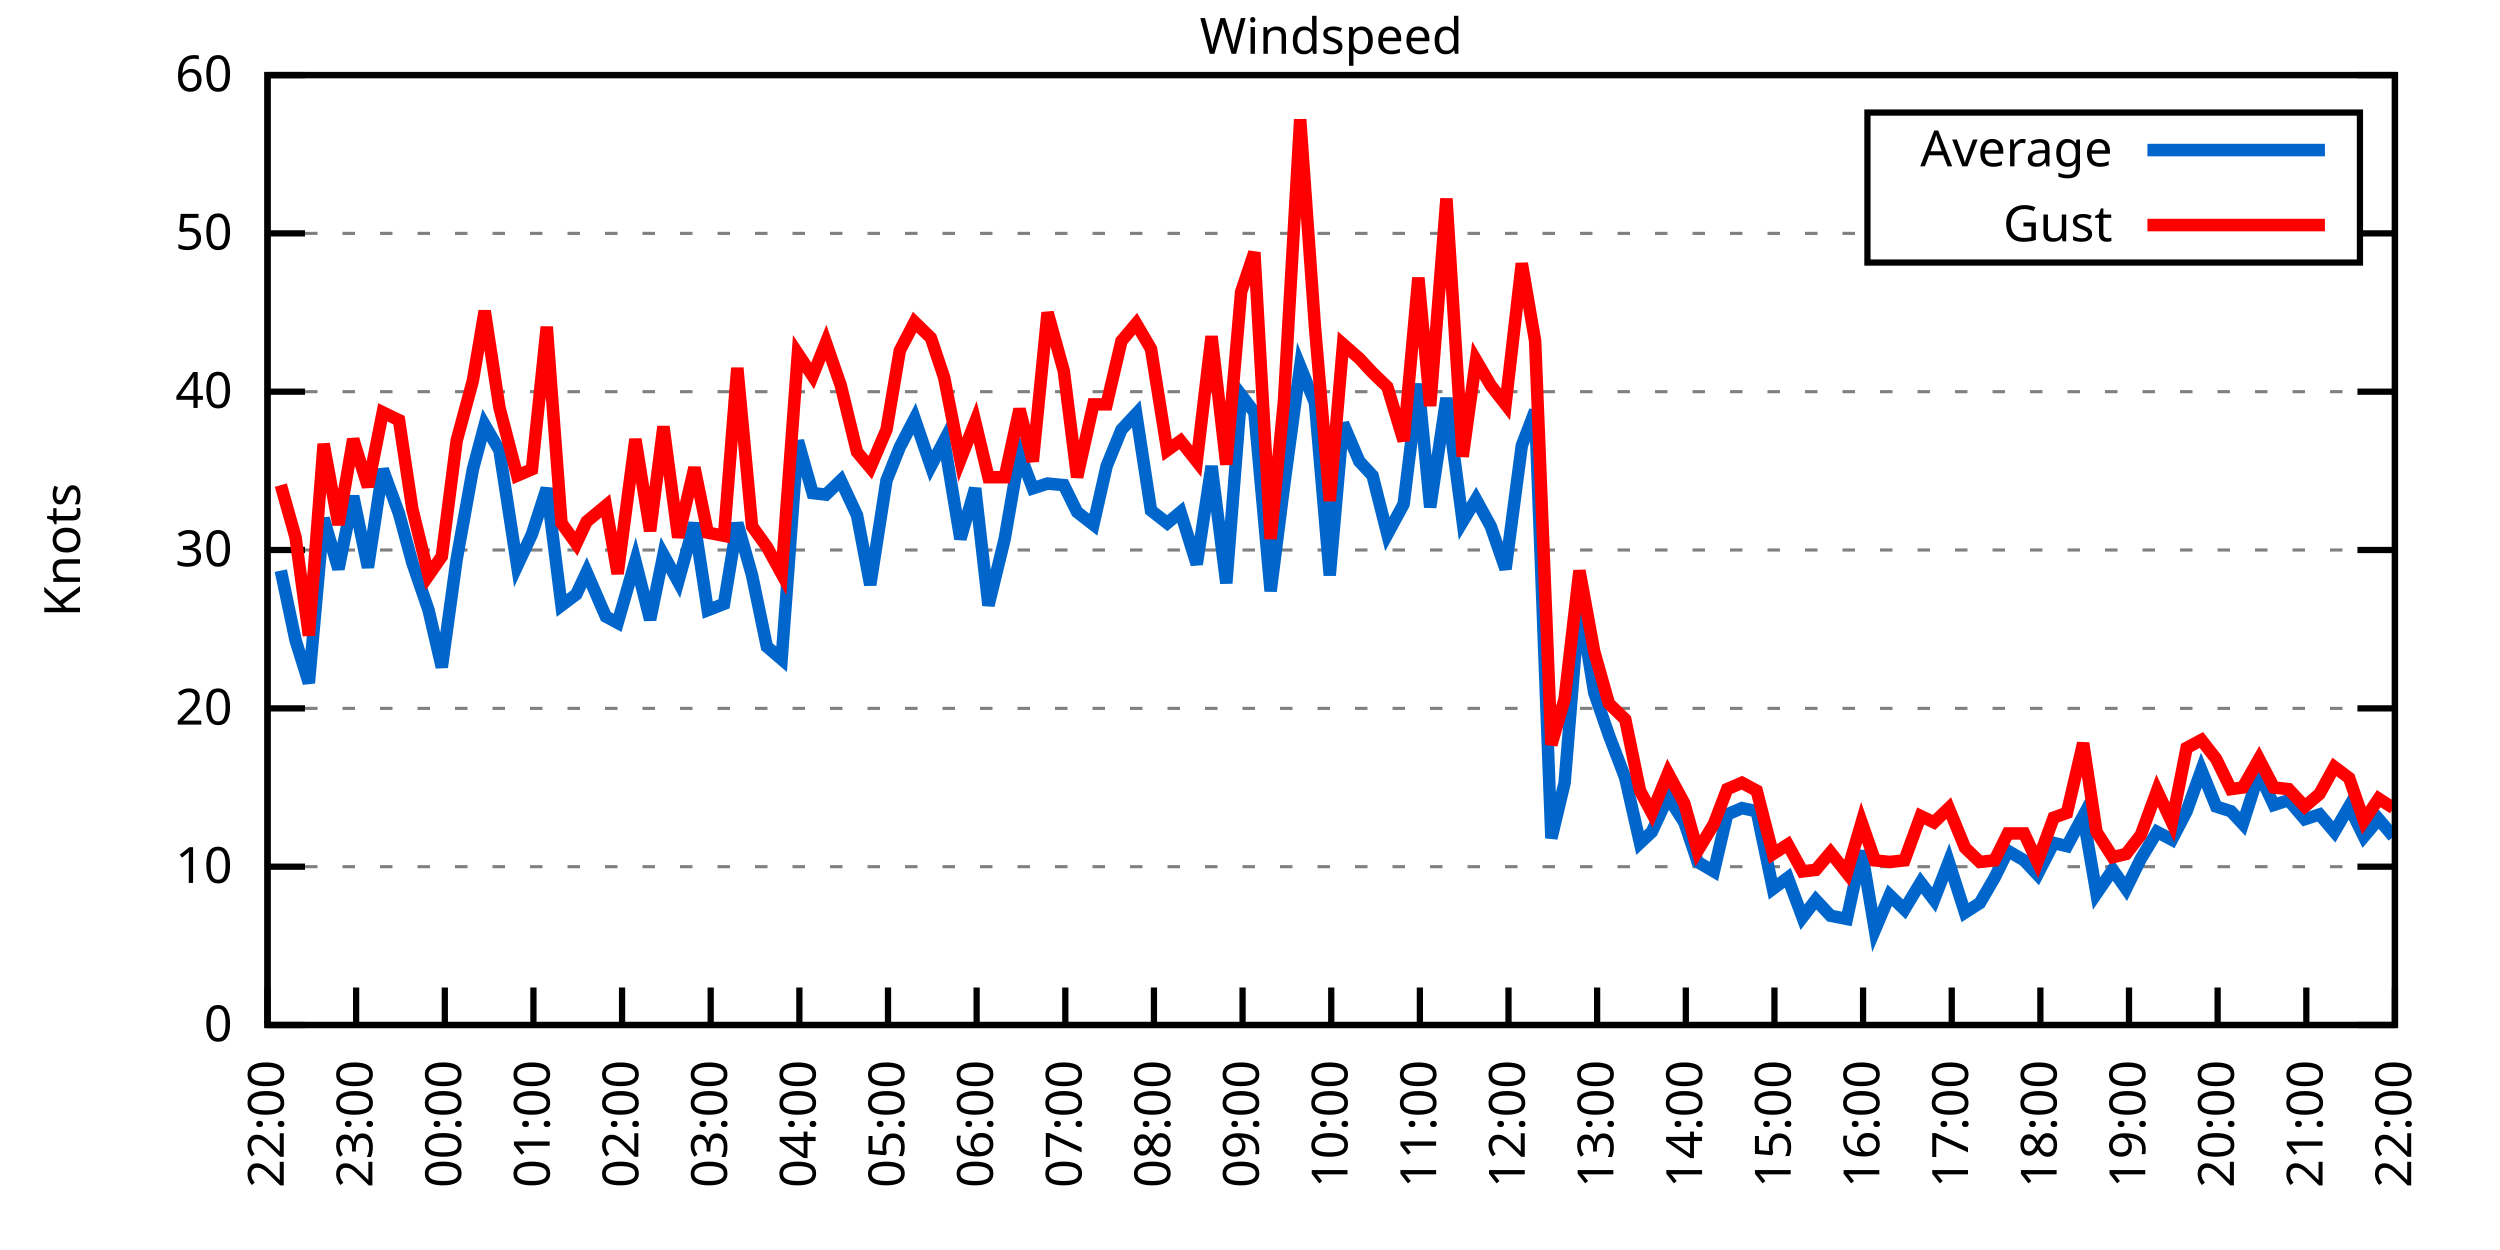
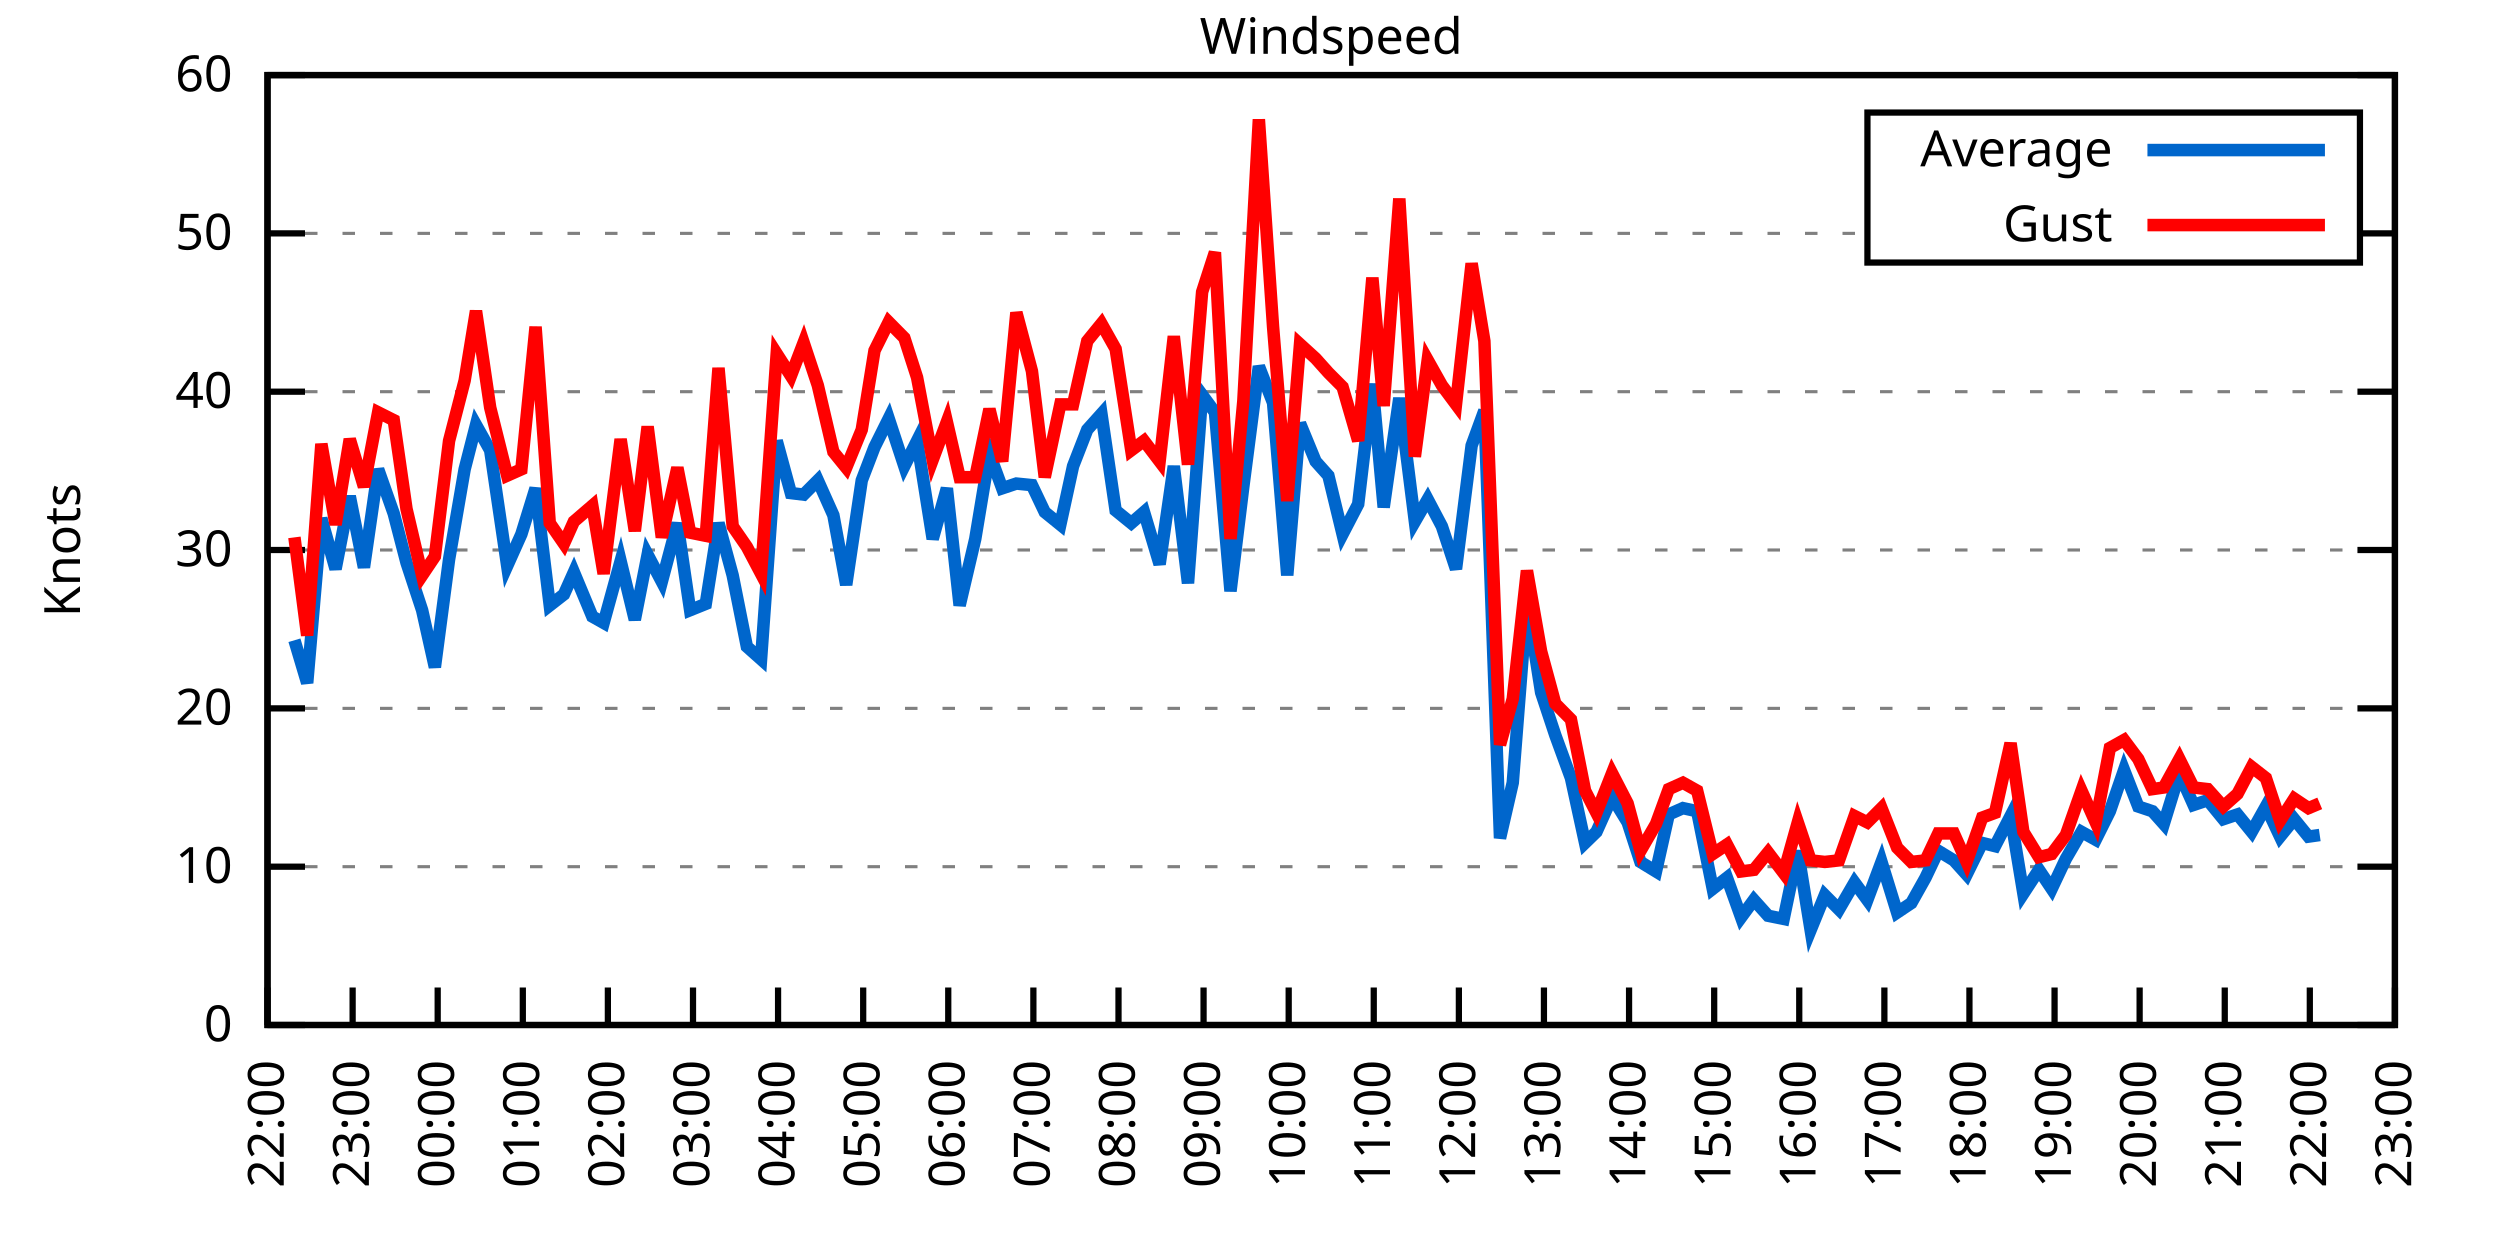
<svg xmlns="http://www.w3.org/2000/svg" xmlns:xlink="http://www.w3.org/1999/xlink" width="400" height="200" viewBox="0 0 400 200">
  <g id="gnuplot_canvas">
    <rect x="0" y="0" width="400" height="200" fill="none" />
    <defs>
      <circle id="gpDot" r="0.5" stroke-width="0.5" stroke="currentColor" />
      <path id="gpPt0" stroke-width="0.333" stroke="currentColor" d="M-1,0 h2 M0,-1 v2" />
      <path id="gpPt1" stroke-width="0.333" stroke="currentColor" d="M-1,-1 L1,1 M1,-1 L-1,1" />
      <path id="gpPt2" stroke-width="0.333" stroke="currentColor" d="M-1,0 L1,0 M0,-1 L0,1 M-1,-1 L1,1 M-1,1 L1,-1" />
      <rect id="gpPt3" stroke-width="0.333" stroke="currentColor" x="-1" y="-1" width="2" height="2" />
      <rect id="gpPt4" stroke-width="0.333" stroke="currentColor" fill="currentColor" x="-1" y="-1" width="2" height="2" />
      <circle id="gpPt5" stroke-width="0.333" stroke="currentColor" cx="0" cy="0" r="1" />
      <use xlink:href="#gpPt5" id="gpPt6" fill="currentColor" stroke="none" />
      <path id="gpPt7" stroke-width="0.333" stroke="currentColor" d="M0,-1.33 L-1.33,0.67 L1.33,0.67 z" />
      <use xlink:href="#gpPt7" id="gpPt8" fill="currentColor" stroke="none" />
      <use xlink:href="#gpPt7" id="gpPt9" stroke="currentColor" transform="rotate(180)" />
      <use xlink:href="#gpPt9" id="gpPt10" fill="currentColor" stroke="none" />
      <use xlink:href="#gpPt3" id="gpPt11" stroke="currentColor" transform="rotate(45)" />
      <use xlink:href="#gpPt11" id="gpPt12" fill="currentColor" stroke="none" />
      <path id="gpPt13" stroke-width="0.333" stroke="currentColor" d="M0,1.330 L1.265,0.411 L0.782,-1.067 L-0.782,-1.076 L-1.265,0.411 z" />
      <use xlink:href="#gpPt13" id="gpPt14" fill="currentColor" stroke="none" />
      <filter id="textbox" filterUnits="objectBoundingBox" x="0" y="0" height="1" width="1">
        <feFlood flood-color="white" flood-opacity="1" result="bgnd" />
        <feComposite in="SourceGraphic" in2="bgnd" operator="atop" />
      </filter>
      <filter id="greybox" filterUnits="objectBoundingBox" x="0" y="0" height="1" width="1">
        <feFlood flood-color="lightgrey" flood-opacity="1" result="grey" />
        <feComposite in="SourceGraphic" in2="grey" operator="atop" />
      </filter>
    </defs>
    <g fill="none" color="white" stroke="currentColor" stroke-width="1.00" stroke-linecap="butt" stroke-linejoin="miter">
</g>
    <g fill="none" color="black" stroke="currentColor" stroke-width="1.00" stroke-linecap="butt" stroke-linejoin="miter">
      <g stroke="none" shape-rendering="crispEdges">
        <polygon fill="rgb(255, 255, 255)" points="42.80,164.00 383.18,164.00 383.18,12.02 42.80,12.02 " />
      </g>
    </g>
    <g fill="none" color="black" stroke="currentColor" stroke-width="1.00" stroke-linecap="butt" stroke-linejoin="miter">
</g>
    <g fill="none" color="black" stroke="black" stroke-width="0.50" stroke-linecap="butt" stroke-linejoin="miter">
</g>
    <g fill="none" color="gray" stroke="currentColor" stroke-width="0.50" stroke-linecap="butt" stroke-linejoin="miter">
      <path stroke="gray" stroke-dasharray="2,4" class="gridline" d="M42.80,164.00 L383.19,164.00  " />
    </g>
    <g fill="none" color="gray" stroke="gray" stroke-width="1.00" stroke-linecap="butt" stroke-linejoin="miter">
</g>
    <g fill="none" color="black" stroke="currentColor" stroke-width="1.00" stroke-linecap="butt" stroke-linejoin="miter">
      <path stroke="black" d="M42.80,164.00 L48.80,164.00 M383.19,164.00 L377.19,164.00  " />
      <g transform="translate(37.20,166.60)" stroke="none" fill="black" font-family="Sans" font-size="8.00" text-anchor="end">
        <text>
          <tspan font-family="Sans"> 0</tspan>
        </text>
      </g>
    </g>
    <g fill="none" color="black" stroke="currentColor" stroke-width="1.00" stroke-linecap="butt" stroke-linejoin="miter">
</g>
    <g fill="none" color="black" stroke="black" stroke-width="0.50" stroke-linecap="butt" stroke-linejoin="miter">
</g>
    <g fill="none" color="gray" stroke="currentColor" stroke-width="0.50" stroke-linecap="butt" stroke-linejoin="miter">
      <path stroke="gray" stroke-dasharray="2,4" class="gridline" d="M42.80,138.67 L383.19,138.67  " />
    </g>
    <g fill="none" color="gray" stroke="gray" stroke-width="1.00" stroke-linecap="butt" stroke-linejoin="miter">
</g>
    <g fill="none" color="black" stroke="currentColor" stroke-width="1.00" stroke-linecap="butt" stroke-linejoin="miter">
      <path stroke="black" d="M42.80,138.67 L48.80,138.67 M383.19,138.67 L377.19,138.67  " />
      <g transform="translate(37.20,141.27)" stroke="none" fill="black" font-family="Sans" font-size="8.00" text-anchor="end">
        <text>
          <tspan font-family="Sans"> 10</tspan>
        </text>
      </g>
    </g>
    <g fill="none" color="black" stroke="currentColor" stroke-width="1.00" stroke-linecap="butt" stroke-linejoin="miter">
</g>
    <g fill="none" color="black" stroke="black" stroke-width="0.50" stroke-linecap="butt" stroke-linejoin="miter">
</g>
    <g fill="none" color="gray" stroke="currentColor" stroke-width="0.50" stroke-linecap="butt" stroke-linejoin="miter">
      <path stroke="gray" stroke-dasharray="2,4" class="gridline" d="M42.80,113.34 L383.19,113.34  " />
    </g>
    <g fill="none" color="gray" stroke="gray" stroke-width="1.00" stroke-linecap="butt" stroke-linejoin="miter">
</g>
    <g fill="none" color="black" stroke="currentColor" stroke-width="1.00" stroke-linecap="butt" stroke-linejoin="miter">
      <path stroke="black" d="M42.80,113.34 L48.80,113.34 M383.19,113.34 L377.19,113.34  " />
      <g transform="translate(37.20,115.94)" stroke="none" fill="black" font-family="Sans" font-size="8.00" text-anchor="end">
        <text>
          <tspan font-family="Sans"> 20</tspan>
        </text>
      </g>
    </g>
    <g fill="none" color="black" stroke="currentColor" stroke-width="1.00" stroke-linecap="butt" stroke-linejoin="miter">
</g>
    <g fill="none" color="black" stroke="black" stroke-width="0.50" stroke-linecap="butt" stroke-linejoin="miter">
</g>
    <g fill="none" color="gray" stroke="currentColor" stroke-width="0.50" stroke-linecap="butt" stroke-linejoin="miter">
      <path stroke="gray" stroke-dasharray="2,4" class="gridline" d="M42.80,88.00 L383.19,88.00  " />
    </g>
    <g fill="none" color="gray" stroke="gray" stroke-width="1.00" stroke-linecap="butt" stroke-linejoin="miter">
</g>
    <g fill="none" color="black" stroke="currentColor" stroke-width="1.00" stroke-linecap="butt" stroke-linejoin="miter">
      <path stroke="black" d="M42.80,88.00 L48.80,88.00 M383.19,88.00 L377.19,88.00  " />
      <g transform="translate(37.20,90.60)" stroke="none" fill="black" font-family="Sans" font-size="8.00" text-anchor="end">
        <text>
          <tspan font-family="Sans"> 30</tspan>
        </text>
      </g>
    </g>
    <g fill="none" color="black" stroke="currentColor" stroke-width="1.00" stroke-linecap="butt" stroke-linejoin="miter">
</g>
    <g fill="none" color="black" stroke="black" stroke-width="0.50" stroke-linecap="butt" stroke-linejoin="miter">
</g>
    <g fill="none" color="gray" stroke="currentColor" stroke-width="0.50" stroke-linecap="butt" stroke-linejoin="miter">
      <path stroke="gray" stroke-dasharray="2,4" class="gridline" d="M42.80,62.67 L383.19,62.67  " />
    </g>
    <g fill="none" color="gray" stroke="gray" stroke-width="1.00" stroke-linecap="butt" stroke-linejoin="miter">
</g>
    <g fill="none" color="black" stroke="currentColor" stroke-width="1.00" stroke-linecap="butt" stroke-linejoin="miter">
      <path stroke="black" d="M42.80,62.67 L48.80,62.67 M383.19,62.67 L377.19,62.67  " />
      <g transform="translate(37.20,65.27)" stroke="none" fill="black" font-family="Sans" font-size="8.00" text-anchor="end">
        <text>
          <tspan font-family="Sans"> 40</tspan>
        </text>
      </g>
    </g>
    <g fill="none" color="black" stroke="currentColor" stroke-width="1.00" stroke-linecap="butt" stroke-linejoin="miter">
</g>
    <g fill="none" color="black" stroke="black" stroke-width="0.50" stroke-linecap="butt" stroke-linejoin="miter">
</g>
    <g fill="none" color="gray" stroke="currentColor" stroke-width="0.50" stroke-linecap="butt" stroke-linejoin="miter">
      <path stroke="gray" stroke-dasharray="2,4" class="gridline" d="M42.80,37.34 L298.79,37.34 M377.59,37.34 L383.19,37.34  " />
    </g>
    <g fill="none" color="gray" stroke="gray" stroke-width="1.00" stroke-linecap="butt" stroke-linejoin="miter">
</g>
    <g fill="none" color="black" stroke="currentColor" stroke-width="1.00" stroke-linecap="butt" stroke-linejoin="miter">
      <path stroke="black" d="M42.80,37.34 L48.80,37.34 M383.19,37.34 L377.19,37.34  " />
      <g transform="translate(37.20,39.94)" stroke="none" fill="black" font-family="Sans" font-size="8.00" text-anchor="end">
        <text>
          <tspan font-family="Sans"> 50</tspan>
        </text>
      </g>
    </g>
    <g fill="none" color="black" stroke="currentColor" stroke-width="1.00" stroke-linecap="butt" stroke-linejoin="miter">
</g>
    <g fill="none" color="black" stroke="black" stroke-width="0.50" stroke-linecap="butt" stroke-linejoin="miter">
</g>
    <g fill="none" color="gray" stroke="currentColor" stroke-width="0.50" stroke-linecap="butt" stroke-linejoin="miter">
      <path stroke="gray" stroke-dasharray="2,4" class="gridline" d="M42.80,12.01 L383.19,12.01  " />
    </g>
    <g fill="none" color="gray" stroke="gray" stroke-width="1.00" stroke-linecap="butt" stroke-linejoin="miter">
</g>
    <g fill="none" color="black" stroke="currentColor" stroke-width="1.00" stroke-linecap="butt" stroke-linejoin="miter">
      <path stroke="black" d="M42.80,12.01 L48.80,12.01 M383.19,12.01 L377.19,12.01  " />
      <g transform="translate(37.20,14.61)" stroke="none" fill="black" font-family="Sans" font-size="8.00" text-anchor="end">
        <text>
          <tspan font-family="Sans"> 60</tspan>
        </text>
      </g>
    </g>
    <g fill="none" color="black" stroke="currentColor" stroke-width="1.00" stroke-linecap="butt" stroke-linejoin="miter">
      <path stroke="black" d="M42.80,164.00 L42.80,158.00  " />
      <g transform="translate(45.40,169.60) rotate(270.00)" stroke="none" fill="black" font-family="Sans" font-size="8.00" text-anchor="end">
        <text>
          <tspan font-family="Sans">22:00</tspan>
        </text>
      </g>
    </g>
    <g fill="none" color="black" stroke="currentColor" stroke-width="1.00" stroke-linecap="butt" stroke-linejoin="miter">
-       <path stroke="black" d="M56.98,164.00 L56.98,158.00  " />
-       <g transform="translate(59.58,169.60) rotate(270.00)" stroke="none" fill="black" font-family="Sans" font-size="8.00" text-anchor="end">
+       <path stroke="black" d="M56.42,164.00 L56.42,158.00  " />
+       <g transform="translate(59.02,169.60) rotate(270.00)" stroke="none" fill="black" font-family="Sans" font-size="8.00" text-anchor="end">
        <text>
          <tspan font-family="Sans">23:00</tspan>
        </text>
      </g>
    </g>
    <g fill="none" color="black" stroke="currentColor" stroke-width="1.00" stroke-linecap="butt" stroke-linejoin="miter">
-       <path stroke="black" d="M71.17,164.00 L71.17,158.00  " />
-       <g transform="translate(73.77,169.60) rotate(270.00)" stroke="none" fill="black" font-family="Sans" font-size="8.00" text-anchor="end">
+       <path stroke="black" d="M70.03,164.00 L70.03,158.00  " />
+       <g transform="translate(72.63,169.60) rotate(270.00)" stroke="none" fill="black" font-family="Sans" font-size="8.00" text-anchor="end">
        <text>
          <tspan font-family="Sans">00:00</tspan>
        </text>
      </g>
    </g>
    <g fill="none" color="black" stroke="currentColor" stroke-width="1.00" stroke-linecap="butt" stroke-linejoin="miter">
-       <path stroke="black" d="M85.35,164.00 L85.35,158.00  " />
-       <g transform="translate(87.95,169.60) rotate(270.00)" stroke="none" fill="black" font-family="Sans" font-size="8.00" text-anchor="end">
+       <path stroke="black" d="M83.65,164.00 L83.65,158.00  " />
+       <g transform="translate(86.25,169.60) rotate(270.00)" stroke="none" fill="black" font-family="Sans" font-size="8.00" text-anchor="end">
        <text>
          <tspan font-family="Sans">01:00</tspan>
        </text>
      </g>
    </g>
    <g fill="none" color="black" stroke="currentColor" stroke-width="1.00" stroke-linecap="butt" stroke-linejoin="miter">
-       <path stroke="black" d="M99.53,164.00 L99.53,158.00  " />
-       <g transform="translate(102.13,169.60) rotate(270.00)" stroke="none" fill="black" font-family="Sans" font-size="8.00" text-anchor="end">
+       <path stroke="black" d="M97.26,164.00 L97.26,158.00  " />
+       <g transform="translate(99.86,169.60) rotate(270.00)" stroke="none" fill="black" font-family="Sans" font-size="8.00" text-anchor="end">
        <text>
          <tspan font-family="Sans">02:00</tspan>
        </text>
      </g>
    </g>
    <g fill="none" color="black" stroke="currentColor" stroke-width="1.00" stroke-linecap="butt" stroke-linejoin="miter">
-       <path stroke="black" d="M113.71,164.00 L113.71,158.00  " />
-       <g transform="translate(116.31,169.60) rotate(270.00)" stroke="none" fill="black" font-family="Sans" font-size="8.00" text-anchor="end">
+       <path stroke="black" d="M110.88,164.00 L110.88,158.00  " />
+       <g transform="translate(113.48,169.60) rotate(270.00)" stroke="none" fill="black" font-family="Sans" font-size="8.00" text-anchor="end">
        <text>
          <tspan font-family="Sans">03:00</tspan>
        </text>
      </g>
    </g>
    <g fill="none" color="black" stroke="currentColor" stroke-width="1.00" stroke-linecap="butt" stroke-linejoin="miter">
-       <path stroke="black" d="M127.90,164.00 L127.90,158.00  " />
-       <g transform="translate(130.50,169.60) rotate(270.00)" stroke="none" fill="black" font-family="Sans" font-size="8.00" text-anchor="end">
+       <path stroke="black" d="M124.49,164.00 L124.49,158.00  " />
+       <g transform="translate(127.09,169.60) rotate(270.00)" stroke="none" fill="black" font-family="Sans" font-size="8.00" text-anchor="end">
        <text>
          <tspan font-family="Sans">04:00</tspan>
        </text>
      </g>
    </g>
    <g fill="none" color="black" stroke="currentColor" stroke-width="1.00" stroke-linecap="butt" stroke-linejoin="miter">
-       <path stroke="black" d="M142.08,164.00 L142.08,158.00  " />
-       <g transform="translate(144.68,169.60) rotate(270.00)" stroke="none" fill="black" font-family="Sans" font-size="8.00" text-anchor="end">
+       <path stroke="black" d="M138.11,164.00 L138.11,158.00  " />
+       <g transform="translate(140.71,169.60) rotate(270.00)" stroke="none" fill="black" font-family="Sans" font-size="8.00" text-anchor="end">
        <text>
          <tspan font-family="Sans">05:00</tspan>
        </text>
      </g>
    </g>
    <g fill="none" color="black" stroke="currentColor" stroke-width="1.00" stroke-linecap="butt" stroke-linejoin="miter">
-       <path stroke="black" d="M156.26,164.00 L156.26,158.00  " />
-       <g transform="translate(158.86,169.60) rotate(270.00)" stroke="none" fill="black" font-family="Sans" font-size="8.00" text-anchor="end">
+       <path stroke="black" d="M151.72,164.00 L151.72,158.00  " />
+       <g transform="translate(154.32,169.60) rotate(270.00)" stroke="none" fill="black" font-family="Sans" font-size="8.00" text-anchor="end">
        <text>
          <tspan font-family="Sans">06:00</tspan>
        </text>
      </g>
    </g>
    <g fill="none" color="black" stroke="currentColor" stroke-width="1.00" stroke-linecap="butt" stroke-linejoin="miter">
-       <path stroke="black" d="M170.45,164.00 L170.45,158.00  " />
-       <g transform="translate(173.05,169.60) rotate(270.00)" stroke="none" fill="black" font-family="Sans" font-size="8.00" text-anchor="end">
+       <path stroke="black" d="M165.34,164.00 L165.34,158.00  " />
+       <g transform="translate(167.94,169.60) rotate(270.00)" stroke="none" fill="black" font-family="Sans" font-size="8.00" text-anchor="end">
        <text>
          <tspan font-family="Sans">07:00</tspan>
        </text>
      </g>
    </g>
    <g fill="none" color="black" stroke="currentColor" stroke-width="1.00" stroke-linecap="butt" stroke-linejoin="miter">
-       <path stroke="black" d="M184.63,164.00 L184.63,158.00  " />
-       <g transform="translate(187.23,169.60) rotate(270.00)" stroke="none" fill="black" font-family="Sans" font-size="8.00" text-anchor="end">
+       <path stroke="black" d="M178.96,164.00 L178.96,158.00  " />
+       <g transform="translate(181.56,169.60) rotate(270.00)" stroke="none" fill="black" font-family="Sans" font-size="8.00" text-anchor="end">
        <text>
          <tspan font-family="Sans">08:00</tspan>
        </text>
      </g>
    </g>
    <g fill="none" color="black" stroke="currentColor" stroke-width="1.00" stroke-linecap="butt" stroke-linejoin="miter">
-       <path stroke="black" d="M198.81,164.00 L198.81,158.00  " />
-       <g transform="translate(201.41,169.60) rotate(270.00)" stroke="none" fill="black" font-family="Sans" font-size="8.00" text-anchor="end">
+       <path stroke="black" d="M192.57,164.00 L192.57,158.00  " />
+       <g transform="translate(195.17,169.60) rotate(270.00)" stroke="none" fill="black" font-family="Sans" font-size="8.00" text-anchor="end">
        <text>
          <tspan font-family="Sans">09:00</tspan>
        </text>
      </g>
    </g>
    <g fill="none" color="black" stroke="currentColor" stroke-width="1.00" stroke-linecap="butt" stroke-linejoin="miter">
-       <path stroke="black" d="M213.00,164.00 L213.00,158.00  " />
-       <g transform="translate(215.60,169.60) rotate(270.00)" stroke="none" fill="black" font-family="Sans" font-size="8.00" text-anchor="end">
+       <path stroke="black" d="M206.19,164.00 L206.19,158.00  " />
+       <g transform="translate(208.79,169.60) rotate(270.00)" stroke="none" fill="black" font-family="Sans" font-size="8.00" text-anchor="end">
        <text>
          <tspan font-family="Sans">10:00</tspan>
        </text>
      </g>
    </g>
    <g fill="none" color="black" stroke="currentColor" stroke-width="1.00" stroke-linecap="butt" stroke-linejoin="miter">
-       <path stroke="black" d="M227.18,164.00 L227.18,158.00  " />
-       <g transform="translate(229.78,169.60) rotate(270.00)" stroke="none" fill="black" font-family="Sans" font-size="8.00" text-anchor="end">
+       <path stroke="black" d="M219.80,164.00 L219.80,158.00  " />
+       <g transform="translate(222.40,169.60) rotate(270.00)" stroke="none" fill="black" font-family="Sans" font-size="8.00" text-anchor="end">
        <text>
          <tspan font-family="Sans">11:00</tspan>
        </text>
      </g>
    </g>
    <g fill="none" color="black" stroke="currentColor" stroke-width="1.00" stroke-linecap="butt" stroke-linejoin="miter">
-       <path stroke="black" d="M241.36,164.00 L241.36,158.00  " />
-       <g transform="translate(243.96,169.60) rotate(270.00)" stroke="none" fill="black" font-family="Sans" font-size="8.00" text-anchor="end">
+       <path stroke="black" d="M233.42,164.00 L233.42,158.00  " />
+       <g transform="translate(236.02,169.60) rotate(270.00)" stroke="none" fill="black" font-family="Sans" font-size="8.00" text-anchor="end">
        <text>
          <tspan font-family="Sans">12:00</tspan>
        </text>
      </g>
    </g>
    <g fill="none" color="black" stroke="currentColor" stroke-width="1.00" stroke-linecap="butt" stroke-linejoin="miter">
-       <path stroke="black" d="M255.54,164.00 L255.54,158.00  " />
-       <g transform="translate(258.14,169.60) rotate(270.00)" stroke="none" fill="black" font-family="Sans" font-size="8.00" text-anchor="end">
+       <path stroke="black" d="M247.03,164.00 L247.03,158.00  " />
+       <g transform="translate(249.63,169.60) rotate(270.00)" stroke="none" fill="black" font-family="Sans" font-size="8.00" text-anchor="end">
        <text>
          <tspan font-family="Sans">13:00</tspan>
        </text>
      </g>
    </g>
    <g fill="none" color="black" stroke="currentColor" stroke-width="1.00" stroke-linecap="butt" stroke-linejoin="miter">
-       <path stroke="black" d="M269.73,164.00 L269.73,158.00  " />
-       <g transform="translate(272.33,169.60) rotate(270.00)" stroke="none" fill="black" font-family="Sans" font-size="8.00" text-anchor="end">
+       <path stroke="black" d="M260.65,164.00 L260.65,158.00  " />
+       <g transform="translate(263.25,169.60) rotate(270.00)" stroke="none" fill="black" font-family="Sans" font-size="8.00" text-anchor="end">
        <text>
          <tspan font-family="Sans">14:00</tspan>
        </text>
      </g>
    </g>
    <g fill="none" color="black" stroke="currentColor" stroke-width="1.00" stroke-linecap="butt" stroke-linejoin="miter">
-       <path stroke="black" d="M283.91,164.00 L283.91,158.00  " />
-       <g transform="translate(286.51,169.60) rotate(270.00)" stroke="none" fill="black" font-family="Sans" font-size="8.00" text-anchor="end">
+       <path stroke="black" d="M274.27,164.00 L274.27,158.00  " />
+       <g transform="translate(276.87,169.60) rotate(270.00)" stroke="none" fill="black" font-family="Sans" font-size="8.00" text-anchor="end">
        <text>
          <tspan font-family="Sans">15:00</tspan>
        </text>
      </g>
    </g>
    <g fill="none" color="black" stroke="currentColor" stroke-width="1.00" stroke-linecap="butt" stroke-linejoin="miter">
-       <path stroke="black" d="M298.09,164.00 L298.09,158.00  " />
-       <g transform="translate(300.69,169.60) rotate(270.00)" stroke="none" fill="black" font-family="Sans" font-size="8.00" text-anchor="end">
+       <path stroke="black" d="M287.88,164.00 L287.88,158.00  " />
+       <g transform="translate(290.48,169.60) rotate(270.00)" stroke="none" fill="black" font-family="Sans" font-size="8.00" text-anchor="end">
        <text>
          <tspan font-family="Sans">16:00</tspan>
        </text>
      </g>
    </g>
    <g fill="none" color="black" stroke="currentColor" stroke-width="1.00" stroke-linecap="butt" stroke-linejoin="miter">
-       <path stroke="black" d="M312.28,164.00 L312.28,158.00  " />
-       <g transform="translate(314.88,169.60) rotate(270.00)" stroke="none" fill="black" font-family="Sans" font-size="8.00" text-anchor="end">
+       <path stroke="black" d="M301.50,164.00 L301.50,158.00  " />
+       <g transform="translate(304.10,169.60) rotate(270.00)" stroke="none" fill="black" font-family="Sans" font-size="8.00" text-anchor="end">
        <text>
          <tspan font-family="Sans">17:00</tspan>
        </text>
      </g>
    </g>
    <g fill="none" color="black" stroke="currentColor" stroke-width="1.00" stroke-linecap="butt" stroke-linejoin="miter">
-       <path stroke="black" d="M326.46,164.00 L326.46,158.00  " />
-       <g transform="translate(329.06,169.60) rotate(270.00)" stroke="none" fill="black" font-family="Sans" font-size="8.00" text-anchor="end">
+       <path stroke="black" d="M315.11,164.00 L315.11,158.00  " />
+       <g transform="translate(317.71,169.60) rotate(270.00)" stroke="none" fill="black" font-family="Sans" font-size="8.00" text-anchor="end">
        <text>
          <tspan font-family="Sans">18:00</tspan>
        </text>
      </g>
    </g>
    <g fill="none" color="black" stroke="currentColor" stroke-width="1.00" stroke-linecap="butt" stroke-linejoin="miter">
-       <path stroke="black" d="M340.64,164.00 L340.64,158.00  " />
-       <g transform="translate(343.24,169.60) rotate(270.00)" stroke="none" fill="black" font-family="Sans" font-size="8.00" text-anchor="end">
+       <path stroke="black" d="M328.73,164.00 L328.73,158.00  " />
+       <g transform="translate(331.33,169.60) rotate(270.00)" stroke="none" fill="black" font-family="Sans" font-size="8.00" text-anchor="end">
        <text>
          <tspan font-family="Sans">19:00</tspan>
        </text>
      </g>
    </g>
    <g fill="none" color="black" stroke="currentColor" stroke-width="1.00" stroke-linecap="butt" stroke-linejoin="miter">
-       <path stroke="black" d="M354.82,164.00 L354.82,158.00  " />
-       <g transform="translate(357.42,169.60) rotate(270.00)" stroke="none" fill="black" font-family="Sans" font-size="8.00" text-anchor="end">
+       <path stroke="black" d="M342.34,164.00 L342.34,158.00  " />
+       <g transform="translate(344.94,169.60) rotate(270.00)" stroke="none" fill="black" font-family="Sans" font-size="8.00" text-anchor="end">
        <text>
          <tspan font-family="Sans">20:00</tspan>
        </text>
      </g>
    </g>
    <g fill="none" color="black" stroke="currentColor" stroke-width="1.00" stroke-linecap="butt" stroke-linejoin="miter">
-       <path stroke="black" d="M369.01,164.00 L369.01,158.00  " />
-       <g transform="translate(371.61,169.60) rotate(270.00)" stroke="none" fill="black" font-family="Sans" font-size="8.00" text-anchor="end">
+       <path stroke="black" d="M355.96,164.00 L355.96,158.00  " />
+       <g transform="translate(358.56,169.60) rotate(270.00)" stroke="none" fill="black" font-family="Sans" font-size="8.00" text-anchor="end">
        <text>
          <tspan font-family="Sans">21:00</tspan>
+         </text>
+       </g>
+     </g>
+     <g fill="none" color="black" stroke="currentColor" stroke-width="1.00" stroke-linecap="butt" stroke-linejoin="miter">
+       <path stroke="black" d="M369.57,164.00 L369.57,158.00  " />
+       <g transform="translate(372.17,169.60) rotate(270.00)" stroke="none" fill="black" font-family="Sans" font-size="8.00" text-anchor="end">
+         <text>
+           <tspan font-family="Sans">22:00</tspan>
        </text>
      </g>
    </g>
    <g fill="none" color="black" stroke="currentColor" stroke-width="1.00" stroke-linecap="butt" stroke-linejoin="miter">
      <path stroke="black" d="M383.19,164.00 L383.19,158.00  " />
      <g transform="translate(385.79,169.60) rotate(270.00)" stroke="none" fill="black" font-family="Sans" font-size="8.00" text-anchor="end">
        <text>
-           <tspan font-family="Sans">22:00</tspan>
+           <tspan font-family="Sans">23:00</tspan>
        </text>
      </g>
    </g>
    <g fill="none" color="black" stroke="currentColor" stroke-width="1.00" stroke-linecap="butt" stroke-linejoin="miter">
</g>
    <g fill="none" color="black" stroke="currentColor" stroke-width="1.00" stroke-linecap="butt" stroke-linejoin="miter">
      <path stroke="black" d="M42.80,12.01 L42.80,164.00 L383.19,164.00 L383.19,12.01 L42.80,12.01 Z  " />
    </g>
    <g fill="none" color="black" stroke="currentColor" stroke-width="1.00" stroke-linecap="butt" stroke-linejoin="miter">
</g>
    <g fill="none" color="black" stroke="currentColor" stroke-width="1.00" stroke-linecap="butt" stroke-linejoin="miter">
      <path stroke="black" d="M298.79,42.01 L298.79,18.01 L377.59,18.01 L377.59,42.01 L298.79,42.01 Z  " />
    </g>
    <g id="Windspeed_plot_1">
      <g fill="none" color="white" stroke="black" stroke-width="2.00" stroke-linecap="butt" stroke-linejoin="miter">
</g>
      <g fill="none" color="black" stroke="currentColor" stroke-width="2.00" stroke-linecap="butt" stroke-linejoin="miter">
        <g transform="translate(337.99,26.61)" stroke="none" fill="black" font-family="Sans" font-size="8.00" text-anchor="end">
          <text>
            <tspan font-family="Sans">Average</tspan>
          </text>
        </g>
      </g>
      <g fill="none" color="black" stroke="currentColor" stroke-width="2.00" stroke-linecap="butt" stroke-linejoin="miter">
-         <path stroke="rgb(  0, 102, 204)" d="M343.59,24.01 L371.99,24.01 M44.93,91.30 L47.29,102.44 L49.42,109.28 L51.78,82.94 L54.15,91.04 L56.51,79.39   L58.87,90.79 L61.24,75.09 L63.84,82.18 L65.97,90.03 L68.57,97.63 L70.69,106.75 L73.06,89.52 L75.66,75.09   L77.55,67.99 L79.91,72.05 L82.75,90.54 L85.11,85.47 L87.48,78.13 L89.84,96.87 L92.20,95.10 L93.86,91.55   L96.93,98.64 L98.82,99.66 L101.66,89.78 L104.02,99.15 L106.15,88.76 L108.51,93.07 L111.11,83.70 L113.24,97.63   L115.84,96.62 L117.97,83.70 L120.33,92.06 L122.70,103.46 L125.06,105.48 L127.66,70.53 L130.02,78.89 L132.15,79.14   L134.52,76.86 L137.12,82.43 L139.24,93.58 L141.84,76.86 L143.97,71.54 L146.34,66.98 L148.94,74.58 L151.06,70.53   L153.66,86.23 L156.03,78.13 L158.15,96.87 L160.75,86.23 L163.12,72.55 L165.25,78.13 L167.61,77.37 L170.21,77.62   L172.34,81.93 L174.94,83.95 L177.06,74.58 L179.43,68.75 L181.79,66.22 L184.16,81.67 L186.76,83.70 L188.88,81.93   L191.48,90.28 L193.85,74.58 L196.21,93.32 L198.58,63.18 L200.70,65.97 L203.30,94.59 L205.43,77.87 L208.03,58.62   L210.39,64.45 L212.76,92.06 L214.89,67.74 L217.49,73.82 L219.61,76.10 L221.98,85.47 L224.58,80.66 L226.94,61.41   L228.83,81.17 L231.43,63.69 L234.03,83.45 L236.16,79.90 L238.52,84.21 L240.89,91.04 L243.49,71.29 L245.62,65.71   L248.22,134.11 L250.34,125.24 L252.71,96.36 L255.07,110.80 L257.43,117.64 L260.04,124.48 L262.40,134.87 L264.29,133.10   L266.89,127.52 L269.49,131.58 L271.62,137.91 L274.22,139.43 L276.35,130.31 L278.71,129.30 L281.07,129.80 L283.67,142.21   L286.04,140.44 L288.40,146.77 L290.53,143.99 L292.89,146.52 L295.49,147.03 L297.86,136.14 L299.98,148.80 L302.35,143.23   L304.71,145.51 L307.31,141.20 L309.44,143.99 L311.80,137.91 L314.40,146.01 L316.77,144.49 L319.13,140.44 L321.26,136.14   L323.86,137.66 L325.99,139.93 L328.59,134.87 L330.71,135.38 L333.31,130.56 L335.44,142.97 L338.04,139.17 L340.17,142.21   L342.53,137.40 L345.13,133.10 L347.50,134.36 L349.86,129.80 L352.22,123.22 L354.59,129.04 L356.95,129.80 L358.84,131.83   L361.44,123.72 L363.81,128.79 L366.17,128.03 L368.77,131.07 L371.13,130.31 L373.50,133.10 L375.86,129.04 L378.23,133.86   L380.59,131.07 L382.95,133.86  " />
+         <path stroke="rgb(  0, 102, 204)" d="M343.59,24.01 L371.99,24.01 M47.11,102.44 L49.15,109.28 L51.42,82.94 L53.69,91.04 L55.96,79.39 L58.23,90.79   L60.50,75.09 L63.00,82.18 L65.04,90.03 L67.54,97.63 L69.58,106.75 L71.85,89.52 L74.34,75.09 L76.16,67.99   L78.43,72.05 L81.15,90.54 L83.42,85.47 L85.69,78.13 L87.96,96.87 L90.23,95.10 L91.82,91.55 L94.77,98.64   L96.58,99.66 L99.30,89.78 L101.57,99.15 L103.62,88.76 L105.89,93.07 L108.38,83.70 L110.42,97.63 L112.92,96.62   L114.96,83.70 L117.23,92.06 L119.50,103.46 L121.77,105.48 L124.27,70.53 L126.54,78.89 L128.58,79.14 L130.85,76.86   L133.34,82.43 L135.39,93.58 L137.88,76.86 L139.92,71.54 L142.19,66.98 L144.69,74.58 L146.73,70.53 L149.23,86.23   L151.50,78.13 L153.54,96.87 L156.04,86.23 L158.31,72.55 L160.35,78.13 L162.62,77.37 L165.11,77.62 L167.16,81.93   L169.65,83.95 L171.69,74.58 L173.96,68.75 L176.23,66.22 L178.50,81.67 L181.00,83.70 L183.04,81.93 L185.54,90.28   L187.81,74.58 L190.08,93.32 L192.34,63.18 L194.39,65.97 L196.88,94.59 L198.93,77.87 L201.42,58.62 L203.69,64.45   L205.96,92.06 L208.00,67.74 L210.50,73.82 L212.54,76.10 L214.81,85.47 L217.31,80.66 L219.58,61.41 L221.39,81.17   L223.89,63.69 L226.38,83.45 L228.43,79.90 L230.70,84.21 L232.96,91.04 L235.46,71.29 L237.50,65.71 L240.00,134.11   L242.04,125.24 L244.31,96.36 L246.58,110.80 L248.85,117.64 L251.35,124.48 L253.61,134.87 L255.43,133.10 L257.93,127.52   L260.42,131.58 L262.47,137.91 L264.96,139.43 L267.00,130.31 L269.27,129.30 L271.54,129.80 L274.04,142.21 L276.31,140.44   L278.58,146.77 L280.62,143.99 L282.89,146.52 L285.38,147.03 L287.65,136.14 L289.70,148.80 L291.97,143.23 L294.23,145.51   L296.73,141.20 L298.77,143.99 L301.04,137.91 L303.54,146.01 L305.81,144.49 L308.08,140.44 L310.12,136.14 L312.62,137.66   L314.66,139.93 L317.15,134.87 L319.20,135.38 L321.69,130.56 L323.74,142.97 L326.23,139.17 L328.27,142.21 L330.54,137.40   L333.04,133.10 L335.31,134.36 L337.58,129.80 L339.85,123.22 L342.12,129.04 L344.39,129.80 L346.20,131.83 L348.70,123.72   L350.97,128.79 L353.24,128.03 L355.73,131.07 L358.00,130.31 L360.27,133.10 L362.54,129.04 L364.81,133.86 L367.08,131.07   L369.35,133.86 L371.16,133.60  " />
      </g>
    </g>
    <g id="Windspeed_plot_2">
      <g fill="none" color="black" stroke="currentColor" stroke-width="2.00" stroke-linecap="butt" stroke-linejoin="miter">
        <g transform="translate(337.99,38.61)" stroke="none" fill="black" font-family="Sans" font-size="8.00" text-anchor="end">
          <text>
            <tspan font-family="Sans">Gust</tspan>
          </text>
        </g>
      </g>
      <g fill="none" color="black" stroke="currentColor" stroke-width="2.00" stroke-linecap="butt" stroke-linejoin="miter">
-         <path stroke="rgb(255,   0,   0)" d="M343.59,36.01 L371.99,36.01 M44.93,77.62 L47.29,85.98 L49.42,101.68 L51.78,71.03 L54.15,83.95 L56.51,70.27   L58.87,77.87 L61.24,65.97 L63.84,67.23 L65.97,81.42 L68.57,92.06 L70.69,89.02 L73.06,70.53 L75.66,60.90   L77.55,49.75 L79.91,65.21 L82.75,76.10 L85.11,75.09 L87.48,52.29 L89.84,83.70 L92.20,86.99 L93.86,83.45   L96.93,80.91 L98.82,91.80 L101.66,70.27 L104.02,84.97 L106.15,68.25 L108.51,85.98 L111.11,74.83 L113.24,85.22   L115.84,85.73 L117.97,58.87 L120.33,84.21 L122.70,87.50 L125.06,91.80 L127.66,56.59 L130.02,60.14 L132.15,54.82   L134.52,61.66 L137.12,72.30 L139.24,74.83 L141.84,68.75 L143.97,56.09 L146.34,51.53 L148.94,54.06 L151.06,60.39   L153.66,73.57 L156.03,67.49 L158.15,76.35 L160.75,76.35 L163.12,65.46 L165.25,73.82 L167.61,50.01 L170.21,59.38   L172.34,76.35 L174.94,64.70 L177.06,64.70 L179.43,54.57 L181.79,51.78 L184.16,55.83 L186.76,72.05 L188.88,70.53   L191.48,73.82 L193.85,53.81 L196.21,74.33 L198.58,46.71 L200.70,40.38 L203.30,86.23 L205.43,64.19 L208.03,19.10   L210.39,52.29 L212.76,80.15 L214.89,55.07 L217.49,57.35 L219.61,59.63 L221.98,61.91 L224.58,70.53 L226.94,44.43   L228.83,64.95 L231.43,31.77 L234.03,73.06 L236.16,57.61 L238.52,61.66 L240.89,64.70 L243.49,42.15 L245.62,54.57   L248.22,119.16 L250.34,111.82 L252.71,91.30 L255.07,104.22 L257.43,112.58 L260.04,115.11 L262.40,126.51 L264.29,130.06   L266.89,123.72 L269.49,128.54 L271.62,136.14 L274.22,131.83 L276.35,126.26 L278.71,125.24 L281.07,126.51 L283.67,136.64   L286.04,135.12 L288.40,139.43 L290.53,139.17 L292.89,136.39 L295.49,139.68 L297.86,131.58 L299.98,137.66 L302.35,137.91   L304.71,137.66 L307.31,130.56 L309.44,131.58 L311.80,129.30 L314.40,135.63 L316.77,137.91 L319.13,137.66 L321.26,133.35   L323.86,133.35 L325.99,137.91 L328.59,130.82 L330.71,130.06 L333.31,118.91 L335.44,133.10 L338.04,137.15 L340.17,136.64   L342.53,133.60 L345.13,126.51 L347.50,131.58 L349.86,119.67 L352.22,118.40 L354.59,121.44 L356.95,126.26 L358.84,126.00   L361.44,121.44 L363.81,126.00 L366.17,126.26 L368.77,129.04 L371.13,127.02 L373.50,122.71 L375.86,124.48 L378.23,131.32   L380.59,127.78 L382.95,129.30  " />
+         <path stroke="rgb(255,   0,   0)" d="M343.59,36.01 L371.99,36.01 M47.11,85.98 L49.15,101.68 L51.42,71.03 L53.69,83.95 L55.96,70.27 L58.23,77.87   L60.50,65.97 L63.00,67.23 L65.04,81.42 L67.54,92.06 L69.58,89.02 L71.85,70.53 L74.34,60.90 L76.16,49.75   L78.43,65.21 L81.15,76.10 L83.42,75.09 L85.69,52.29 L87.96,83.70 L90.23,86.99 L91.82,83.45 L94.77,80.91   L96.58,91.80 L99.30,70.27 L101.57,84.97 L103.62,68.25 L105.89,85.98 L108.38,74.83 L110.42,85.22 L112.92,85.73   L114.96,58.87 L117.23,84.21 L119.50,87.50 L121.77,91.80 L124.27,56.59 L126.54,60.14 L128.58,54.82 L130.85,61.66   L133.34,72.30 L135.39,74.83 L137.88,68.75 L139.92,56.09 L142.19,51.53 L144.69,54.06 L146.73,60.39 L149.23,73.57   L151.50,67.49 L153.54,76.35 L156.04,76.35 L158.31,65.46 L160.35,73.82 L162.62,50.01 L165.11,59.38 L167.16,76.35   L169.65,64.70 L171.69,64.70 L173.96,54.57 L176.23,51.78 L178.50,55.83 L181.00,72.05 L183.04,70.53 L185.54,73.82   L187.81,53.81 L190.08,74.33 L192.34,46.71 L194.39,40.38 L196.88,86.23 L198.93,64.19 L201.42,19.10 L203.69,52.29   L205.96,80.15 L208.00,55.07 L210.50,57.35 L212.54,59.63 L214.81,61.91 L217.31,70.53 L219.58,44.43 L221.39,64.95   L223.89,31.77 L226.38,73.06 L228.43,57.61 L230.70,61.66 L232.96,64.70 L235.46,42.15 L237.50,54.57 L240.00,119.16   L242.04,111.82 L244.31,91.30 L246.58,104.22 L248.85,112.58 L251.35,115.11 L253.61,126.51 L255.43,130.06 L257.93,123.72   L260.42,128.54 L262.47,136.14 L264.96,131.83 L267.00,126.26 L269.27,125.24 L271.54,126.51 L274.04,136.64 L276.31,135.12   L278.58,139.43 L280.62,139.17 L282.89,136.39 L285.38,139.68 L287.65,131.58 L289.70,137.66 L291.97,137.91 L294.23,137.66   L296.73,130.56 L298.77,131.58 L301.04,129.30 L303.54,135.63 L305.81,137.91 L308.08,137.66 L310.12,133.35 L312.62,133.35   L314.66,137.91 L317.15,130.82 L319.20,130.06 L321.69,118.91 L323.74,133.10 L326.23,137.15 L328.27,136.64 L330.54,133.60   L333.04,126.51 L335.31,131.58 L337.58,119.67 L339.85,118.40 L342.12,121.44 L344.39,126.26 L346.20,126.00 L348.70,121.44   L350.97,126.00 L353.24,126.26 L355.73,129.04 L358.00,127.02 L360.27,122.71 L362.54,124.48 L364.81,131.32 L367.08,127.78   L369.35,129.30 L371.16,128.54  " />
      </g>
    </g>
    <g fill="none" color="black" stroke="currentColor" stroke-width="2.00" stroke-linecap="butt" stroke-linejoin="miter">
</g>
    <g fill="none" color="black" stroke="black" stroke-width="1.00" stroke-linecap="butt" stroke-linejoin="miter">
</g>
    <g fill="none" color="black" stroke="currentColor" stroke-width="1.00" stroke-linecap="butt" stroke-linejoin="miter">
      <path stroke="black" d="M42.80,12.01 L42.80,164.00 L383.19,164.00 L383.19,12.01 L42.80,12.01 Z  " />
      <g transform="translate(12.80,88.01) rotate(270.00)" stroke="none" fill="black" font-family="Sans" font-size="8.00" text-anchor="middle">
        <text>
          <tspan font-family="Sans">Knots</tspan>
        </text>
      </g>
    </g>
    <g fill="none" color="black" stroke="currentColor" stroke-width="1.00" stroke-linecap="butt" stroke-linejoin="miter">
</g>
    <g fill="none" color="black" stroke="currentColor" stroke-width="1.00" stroke-linecap="butt" stroke-linejoin="miter">
      <g transform="translate(212.99,8.61)" stroke="none" fill="black" font-family="Sans" font-size="8.00" text-anchor="middle">
        <text>
          <tspan font-family="Sans">Windspeed</tspan>
        </text>
      </g>
    </g>
    <g fill="none" color="black" stroke="currentColor" stroke-width="1.00" stroke-linecap="butt" stroke-linejoin="miter">
</g>
  </g>
</svg>
